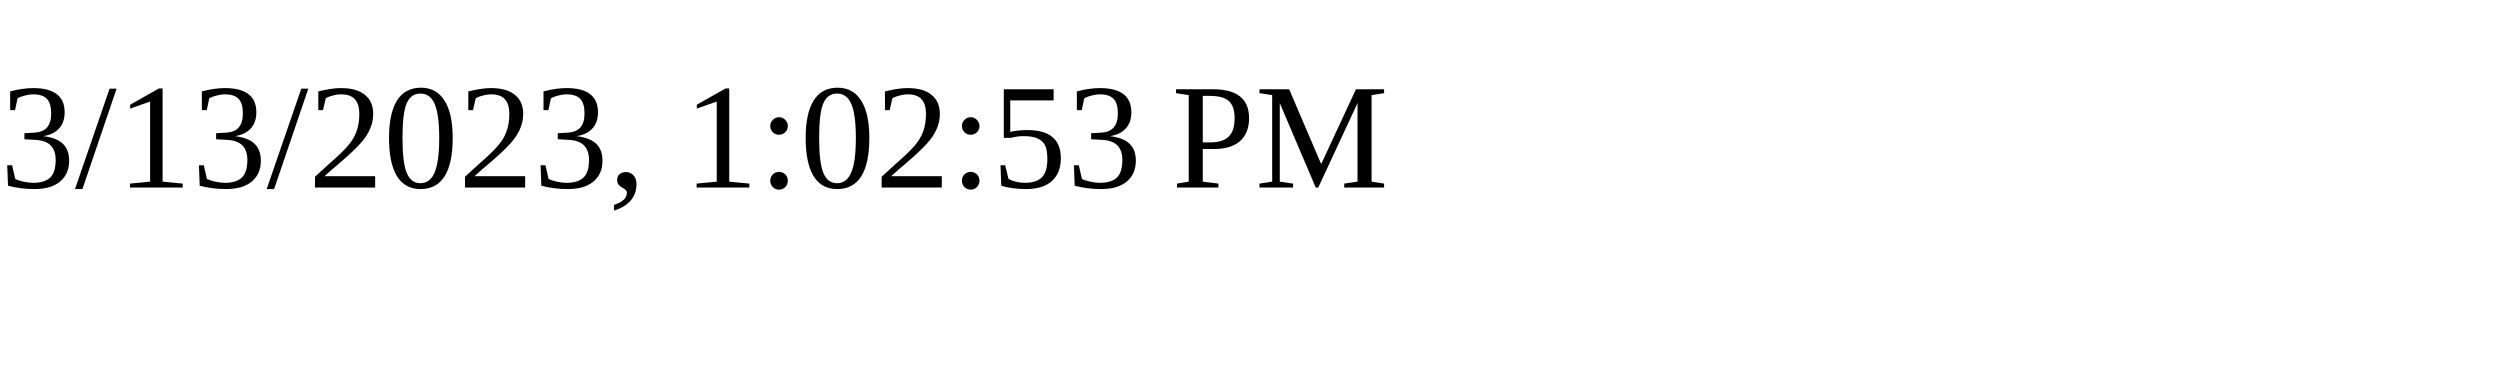
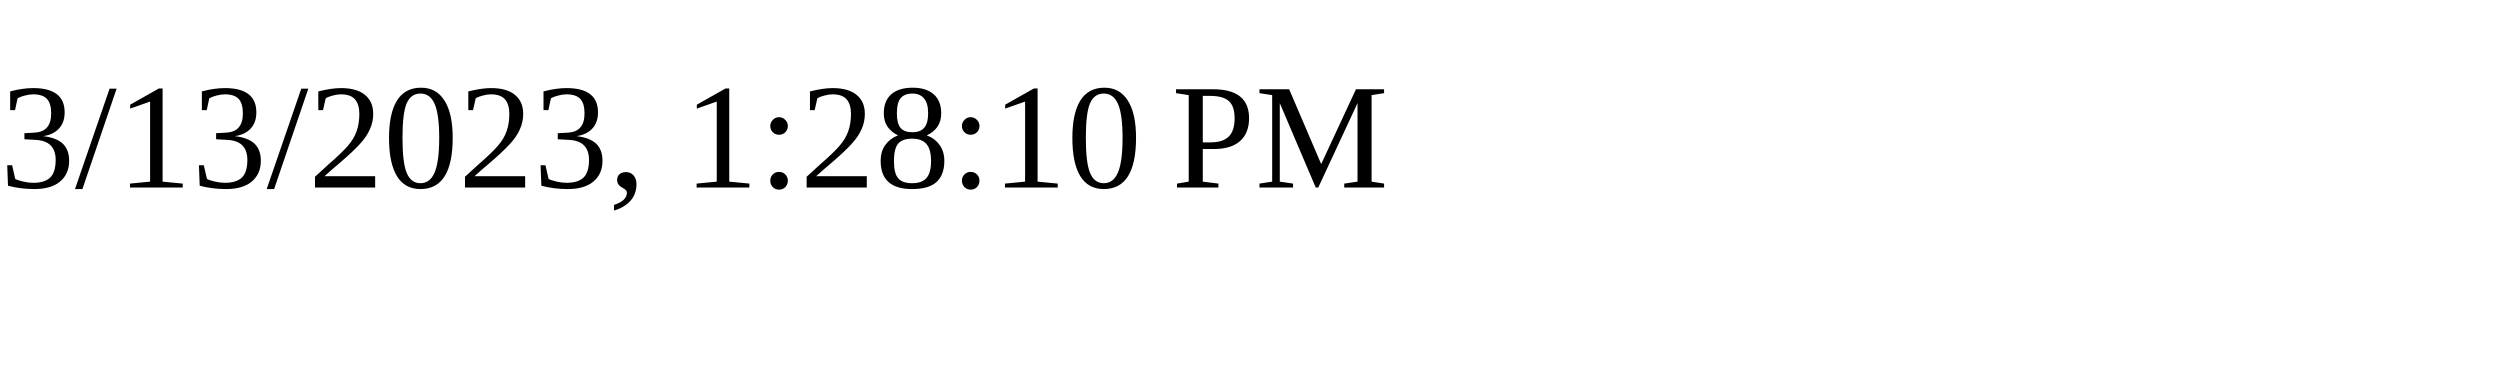
<svg xmlns="http://www.w3.org/2000/svg" height="30" width="200">
-   <text x="0" y="15">3/13/2023, 1:02:53 PM</text>
+   <text x="0" y="15">3/13/2023, 1:28:10 PM</text>
</svg>
